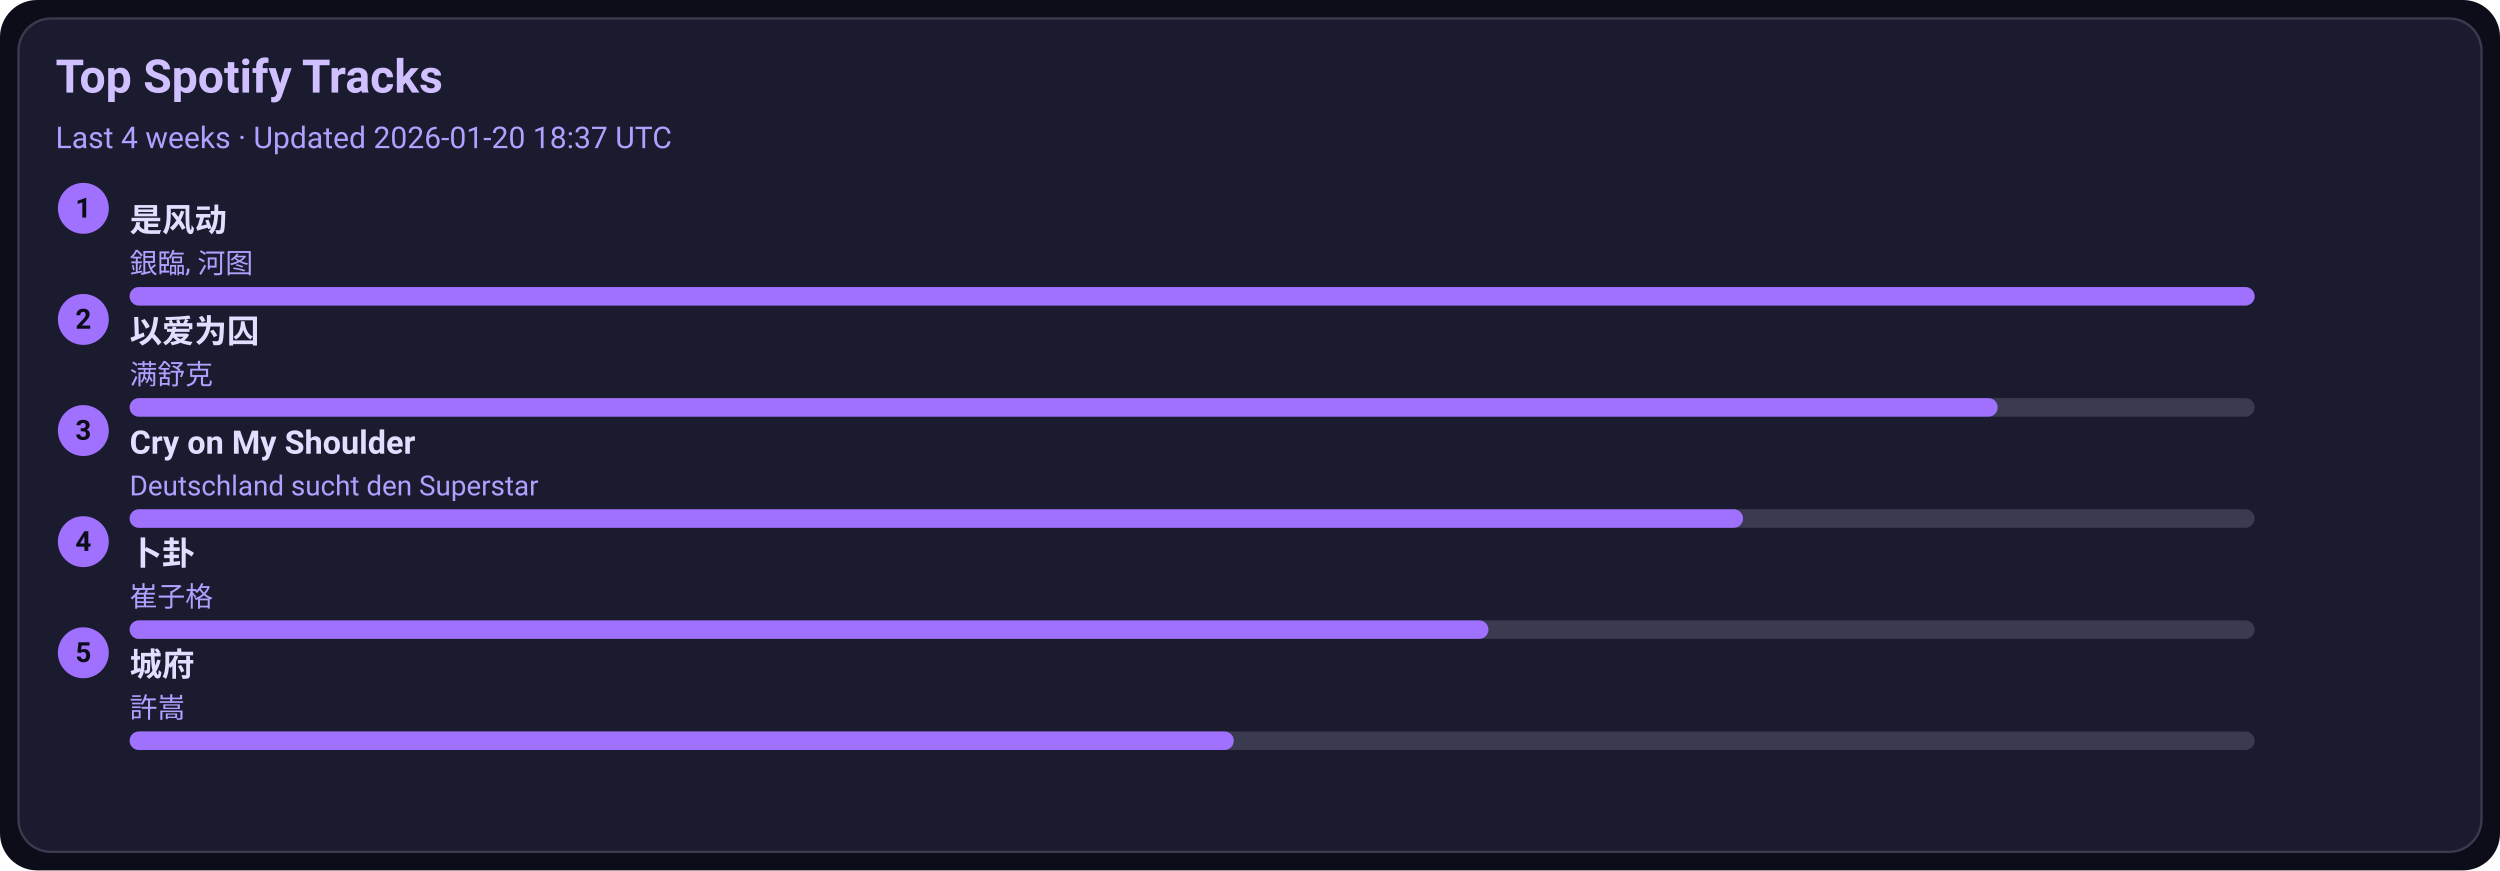
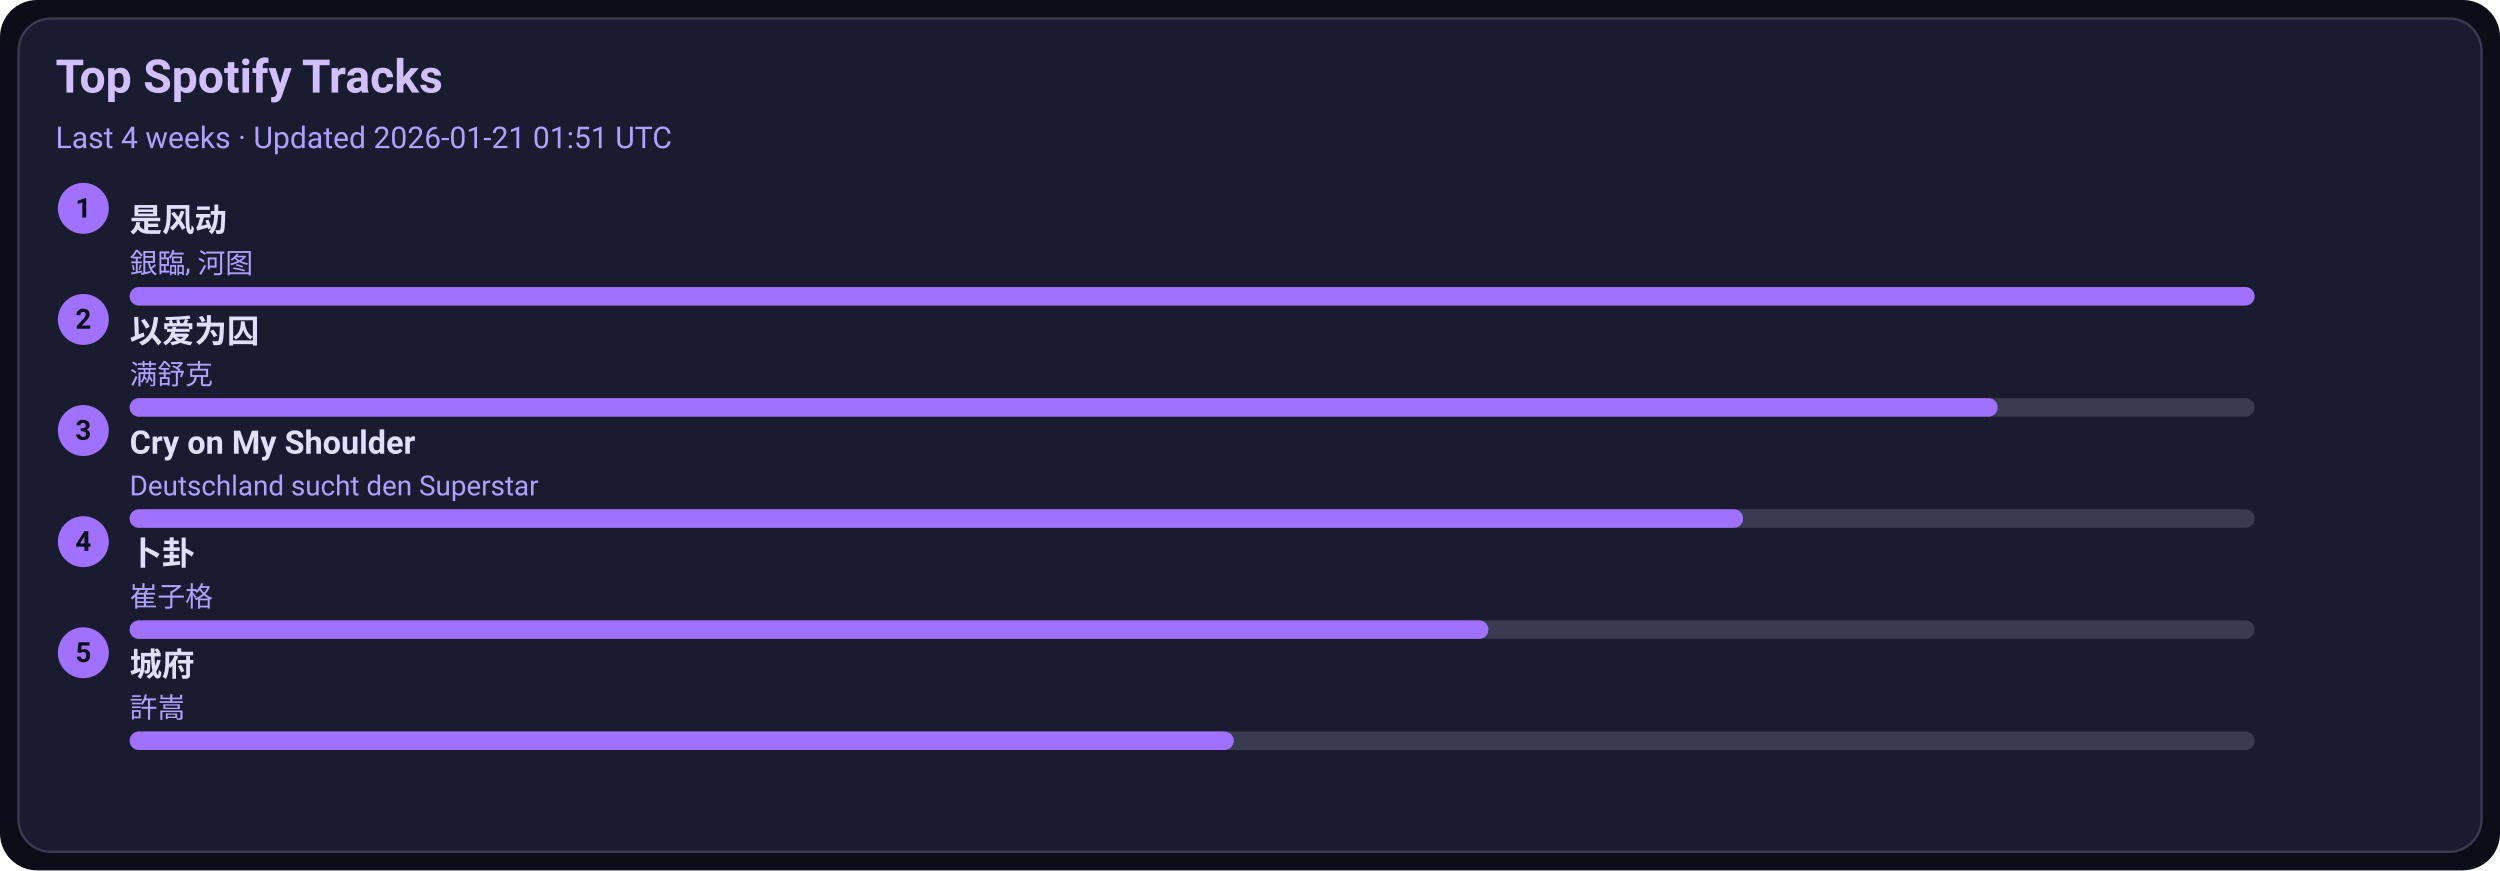
<svg xmlns="http://www.w3.org/2000/svg" width="1080" height="376" viewBox="0 0 1080 376">
  <style>text{font-family:-apple-system,BlinkMacSystemFont,Segoe UI,Roboto,Ubuntu,Helvetica Neue,Arial,Noto Sans,sans-serif}</style>
  <rect width="1080" height="376" rx="16" fill="#0d0d1a" />
  <rect x="8" y="8" width="1064" height="360" rx="14" fill="#1b1b2f" stroke="#3a3a50" />
  <text x="24" y="40" font-size="20" fill="#d0c0ff" font-weight="600">Top Spotify Tracks</text>
-   <text x="24" y="64" font-size="13" fill="#b0a0ff">Last 4 weeks · Updated 2026-01-20 18:37 UTC</text>
+   <text x="24" y="64" font-size="13" fill="#b0a0ff">Last 4 weeks · Updated 2026-01-21 01:51 UTC</text>
  <circle cx="36" cy="90" r="11" fill="#a070ff" />
  <text x="36" y="94" text-anchor="middle" font-size="12" fill="#0d0d1a" font-weight="700">1</text>
  <a href="https://open.spotify.com/track/3lePQ8c4jq7bTePsXEmslh" target="_blank" rel="noopener noreferrer">
    <text x="56" y="100" font-size="14" fill="#e0dfff" font-weight="600">是风动</text>
  </a>
  <text x="56" y="118" font-size="12" fill="#b0a0ff">銀臨, 河图</text>
  <rect x="56" y="124" width="918" height="8" rx="4" fill="#3a3a50" />
  <rect x="56" y="124" width="918" height="8" rx="4" fill="#a070ff" />
  <circle cx="36" cy="138" r="11" fill="#a070ff" />
  <text x="36" y="142" text-anchor="middle" font-size="12" fill="#0d0d1a" font-weight="700">2</text>
  <a href="https://open.spotify.com/track/0RW2LEfGQK5BaIho6sSLqf" target="_blank" rel="noopener noreferrer">
    <text x="56" y="148" font-size="14" fill="#e0dfff" font-weight="600">以爱为囚</text>
  </a>
  <text x="56" y="166" font-size="12" fill="#b0a0ff">满舒克</text>
  <rect x="56" y="172" width="918" height="8" rx="4" fill="#3a3a50" />
  <rect x="56" y="172" width="807" height="8" rx="4" fill="#a070ff" />
  <circle cx="36" cy="186" r="11" fill="#a070ff" />
  <text x="36" y="190" text-anchor="middle" font-size="12" fill="#0d0d1a" font-weight="700">3</text>
  <a href="https://open.spotify.com/track/6usmG2MoD0C0Lc2pNgCVWV" target="_blank" rel="noopener noreferrer">
    <text x="56" y="196" font-size="14" fill="#e0dfff" font-weight="600">Cry on My Shoulder</text>
  </a>
  <text x="56" y="214" font-size="12" fill="#b0a0ff">Deutschland sucht den Superstar</text>
  <rect x="56" y="220" width="918" height="8" rx="4" fill="#3a3a50" />
  <rect x="56" y="220" width="697" height="8" rx="4" fill="#a070ff" />
  <circle cx="36" cy="234" r="11" fill="#a070ff" />
  <text x="36" y="238" text-anchor="middle" font-size="12" fill="#0d0d1a" font-weight="700">4</text>
  <a href="https://open.spotify.com/track/4ToeYifpQaikbYa7krOD6s" target="_blank" rel="noopener noreferrer">
    <text x="56" y="244" font-size="14" fill="#e0dfff" font-weight="600">卜卦</text>
  </a>
  <text x="56" y="262" font-size="12" fill="#b0a0ff">崔子格</text>
  <rect x="56" y="268" width="918" height="8" rx="4" fill="#3a3a50" />
  <rect x="56" y="268" width="587" height="8" rx="4" fill="#a070ff" />
  <circle cx="36" cy="282" r="11" fill="#a070ff" />
  <text x="36" y="286" text-anchor="middle" font-size="12" fill="#0d0d1a" font-weight="700">5</text>
  <a href="https://open.spotify.com/track/4AmlSf7hye0QVpnHCcEoEw" target="_blank" rel="noopener noreferrer">
    <text x="56" y="292" font-size="14" fill="#e0dfff" font-weight="600">城府</text>
  </a>
  <text x="56" y="310" font-size="12" fill="#b0a0ff">許嵩</text>
  <rect x="56" y="316" width="918" height="8" rx="4" fill="#3a3a50" />
  <rect x="56" y="316" width="477" height="8" rx="4" fill="#a070ff" />
</svg>
